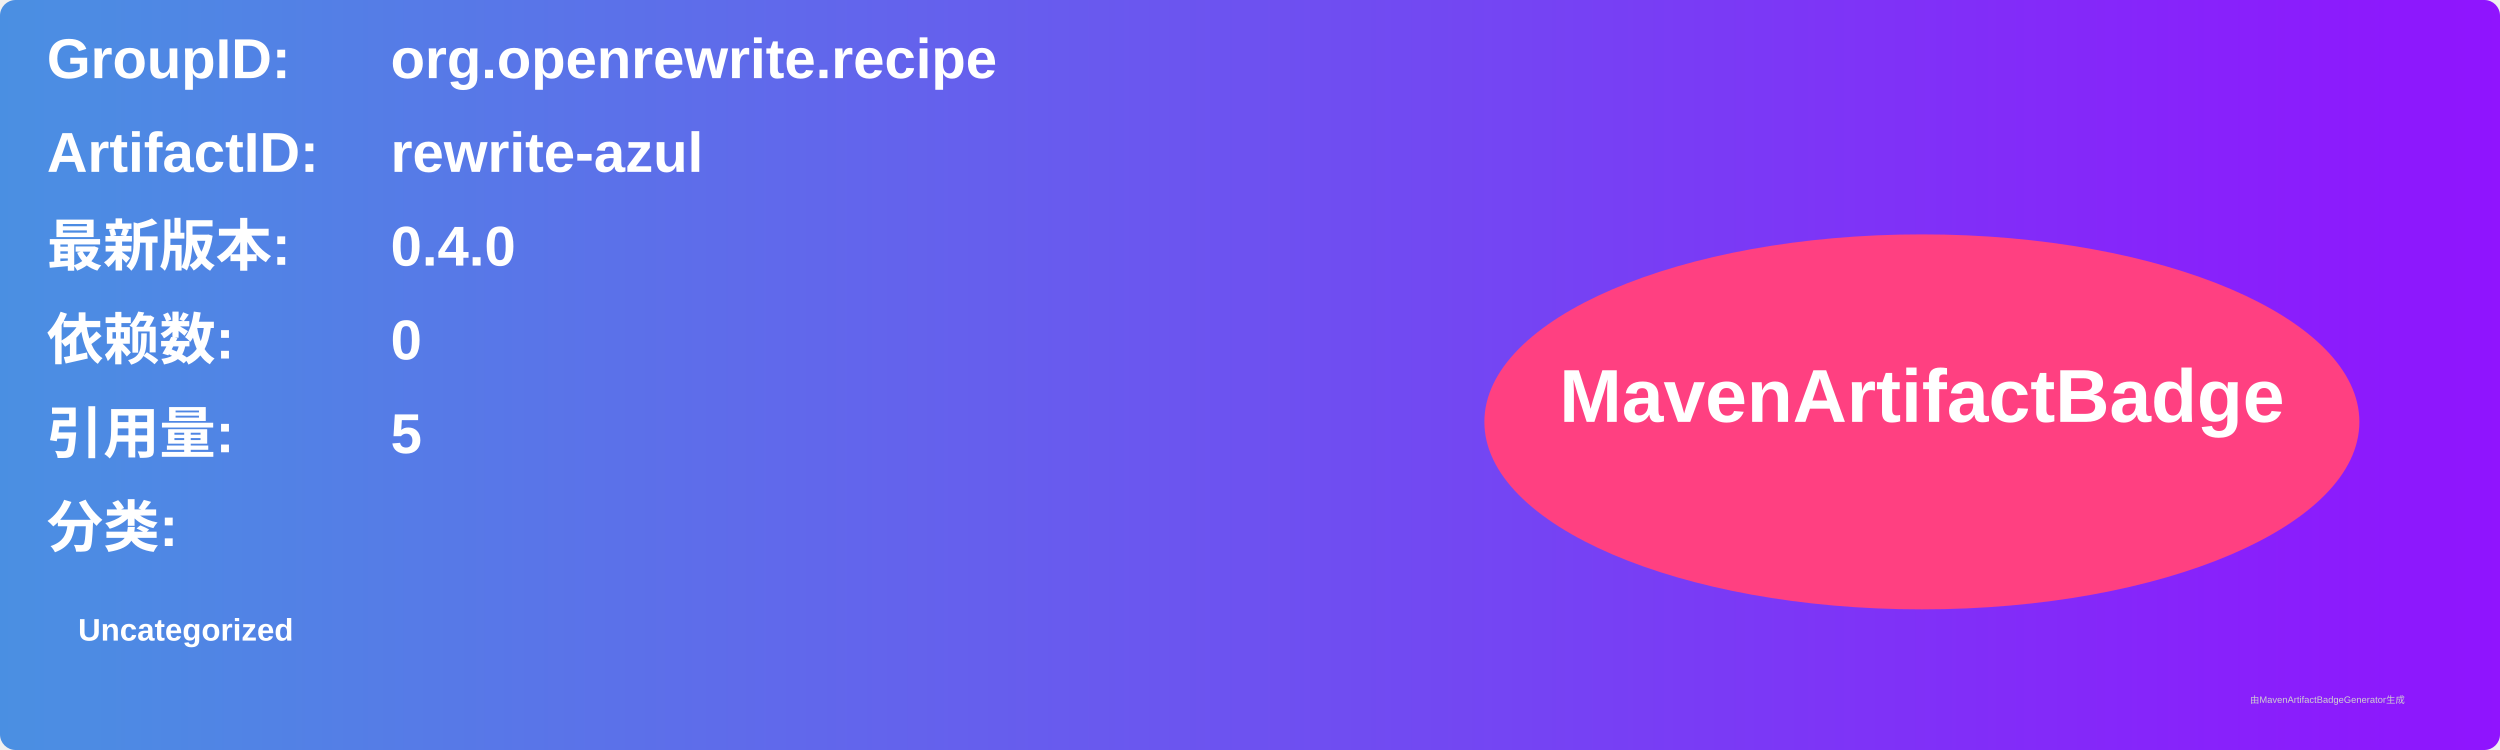
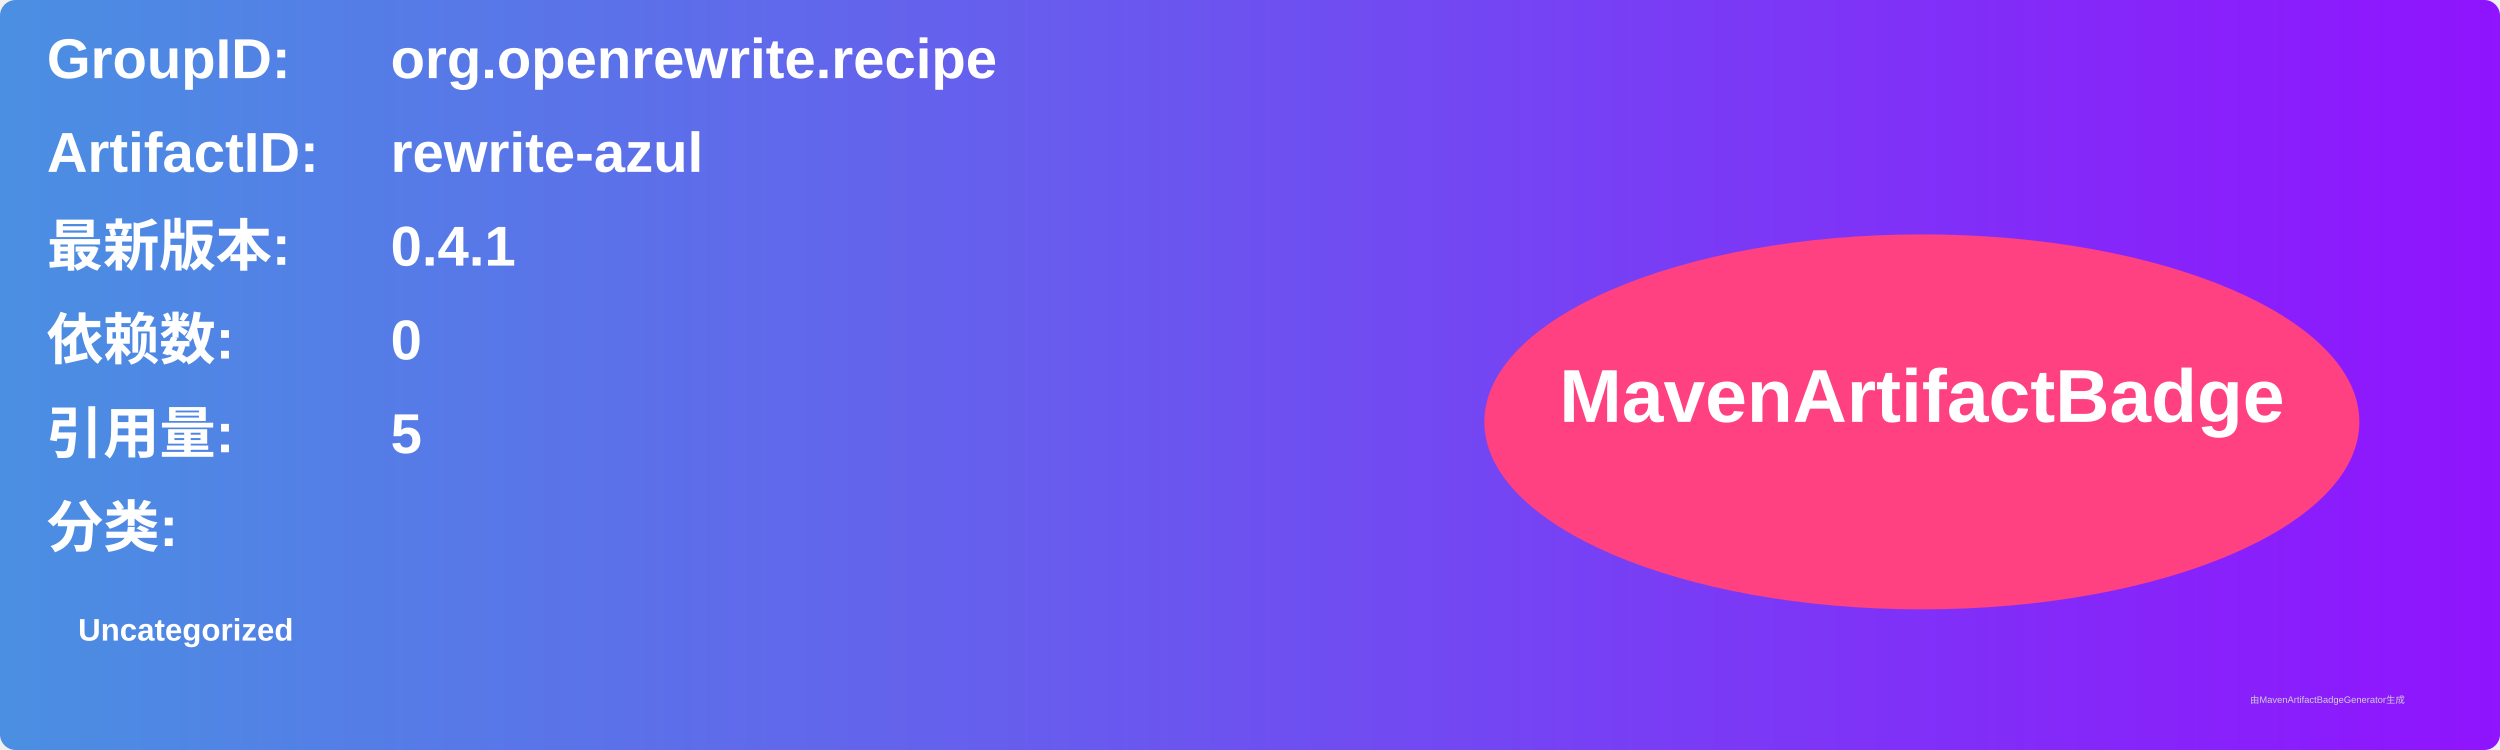
<svg xmlns="http://www.w3.org/2000/svg" width="800" height="240" viewBox="0 0 800 240">
  <linearGradient id="grad" x1="0%" y1="0%" x2="100%" y2="0%">
    <stop offset="0%" stop-color="#4a90e2" />
    <stop offset="100%" stop-color="#9013fe" />
  </linearGradient>
  <rect width="100%" height="100%" rx="5" ry="5" fill="url(#grad)" />
  <g transform="translate(15, 15)">
    <text x="0" y="10" font-family="Arial" font-size="18" fill="white" font-weight="bold" width="260">GroupID:</text>
    <text x="110" y="10" font-family="Arial" font-size="18" fill="white" font-weight="bold" width="460">org.openrewrite.recipe</text>
    <text x="0" y="40" font-family="Arial" font-size="18" fill="white" font-weight="bold" width="260">ArtifactID:</text>
    <text x="110" y="40" font-family="Arial" font-size="18" fill="white" font-weight="bold" width="460">rewrite-azul</text>
    <text x="0" y="70" font-family="Arial" font-size="18" fill="white" font-weight="bold">最新版本:</text>
    <text x="110" y="70" font-family="Arial" font-size="18" fill="white" font-weight="bold">
-       <tspan font-weight="bold">0.4.0</tspan>
+       <tspan font-weight="bold">0.4.1</tspan>
    </text>
    <text x="0" y="100" font-family="Arial" font-size="18" fill="white" font-weight="bold">依赖数: </text>
    <text x="110" y="100" font-family="Arial" font-size="18" fill="white">
      <tspan font-weight="bold">0</tspan>
    </text>
    <text x="0" y="130" font-family="Arial" font-size="18" fill="white" font-weight="bold">引用量: </text>
    <text x="110" y="130" font-family="Arial" font-size="18" fill="white">
      <tspan font-weight="bold">5</tspan>
    </text>
    <text x="0" y="160" font-family="Arial" font-size="18" fill="white" font-weight="bold">分类:</text>
    <text x="10" y="190" font-family="Arial" font-size="10" fill="white">
      <tspan font-weight="bold">Uncategorized</tspan>
    </text>
    <ellipse cx="600" cy="120" rx="140" ry="60" fill="#ff4081" />
    <text x="600" y="120" text-anchor="middle" font-family="Arial" font-size="24" fill="white" font-weight="bold">MavenArtifactBadge</text>
  </g>
  <text x="720" y="225" font-family="Arial" font-size="3" fill="#d0d0d0">由MavenArtifactBadgeGenerator生成</text>
</svg>
